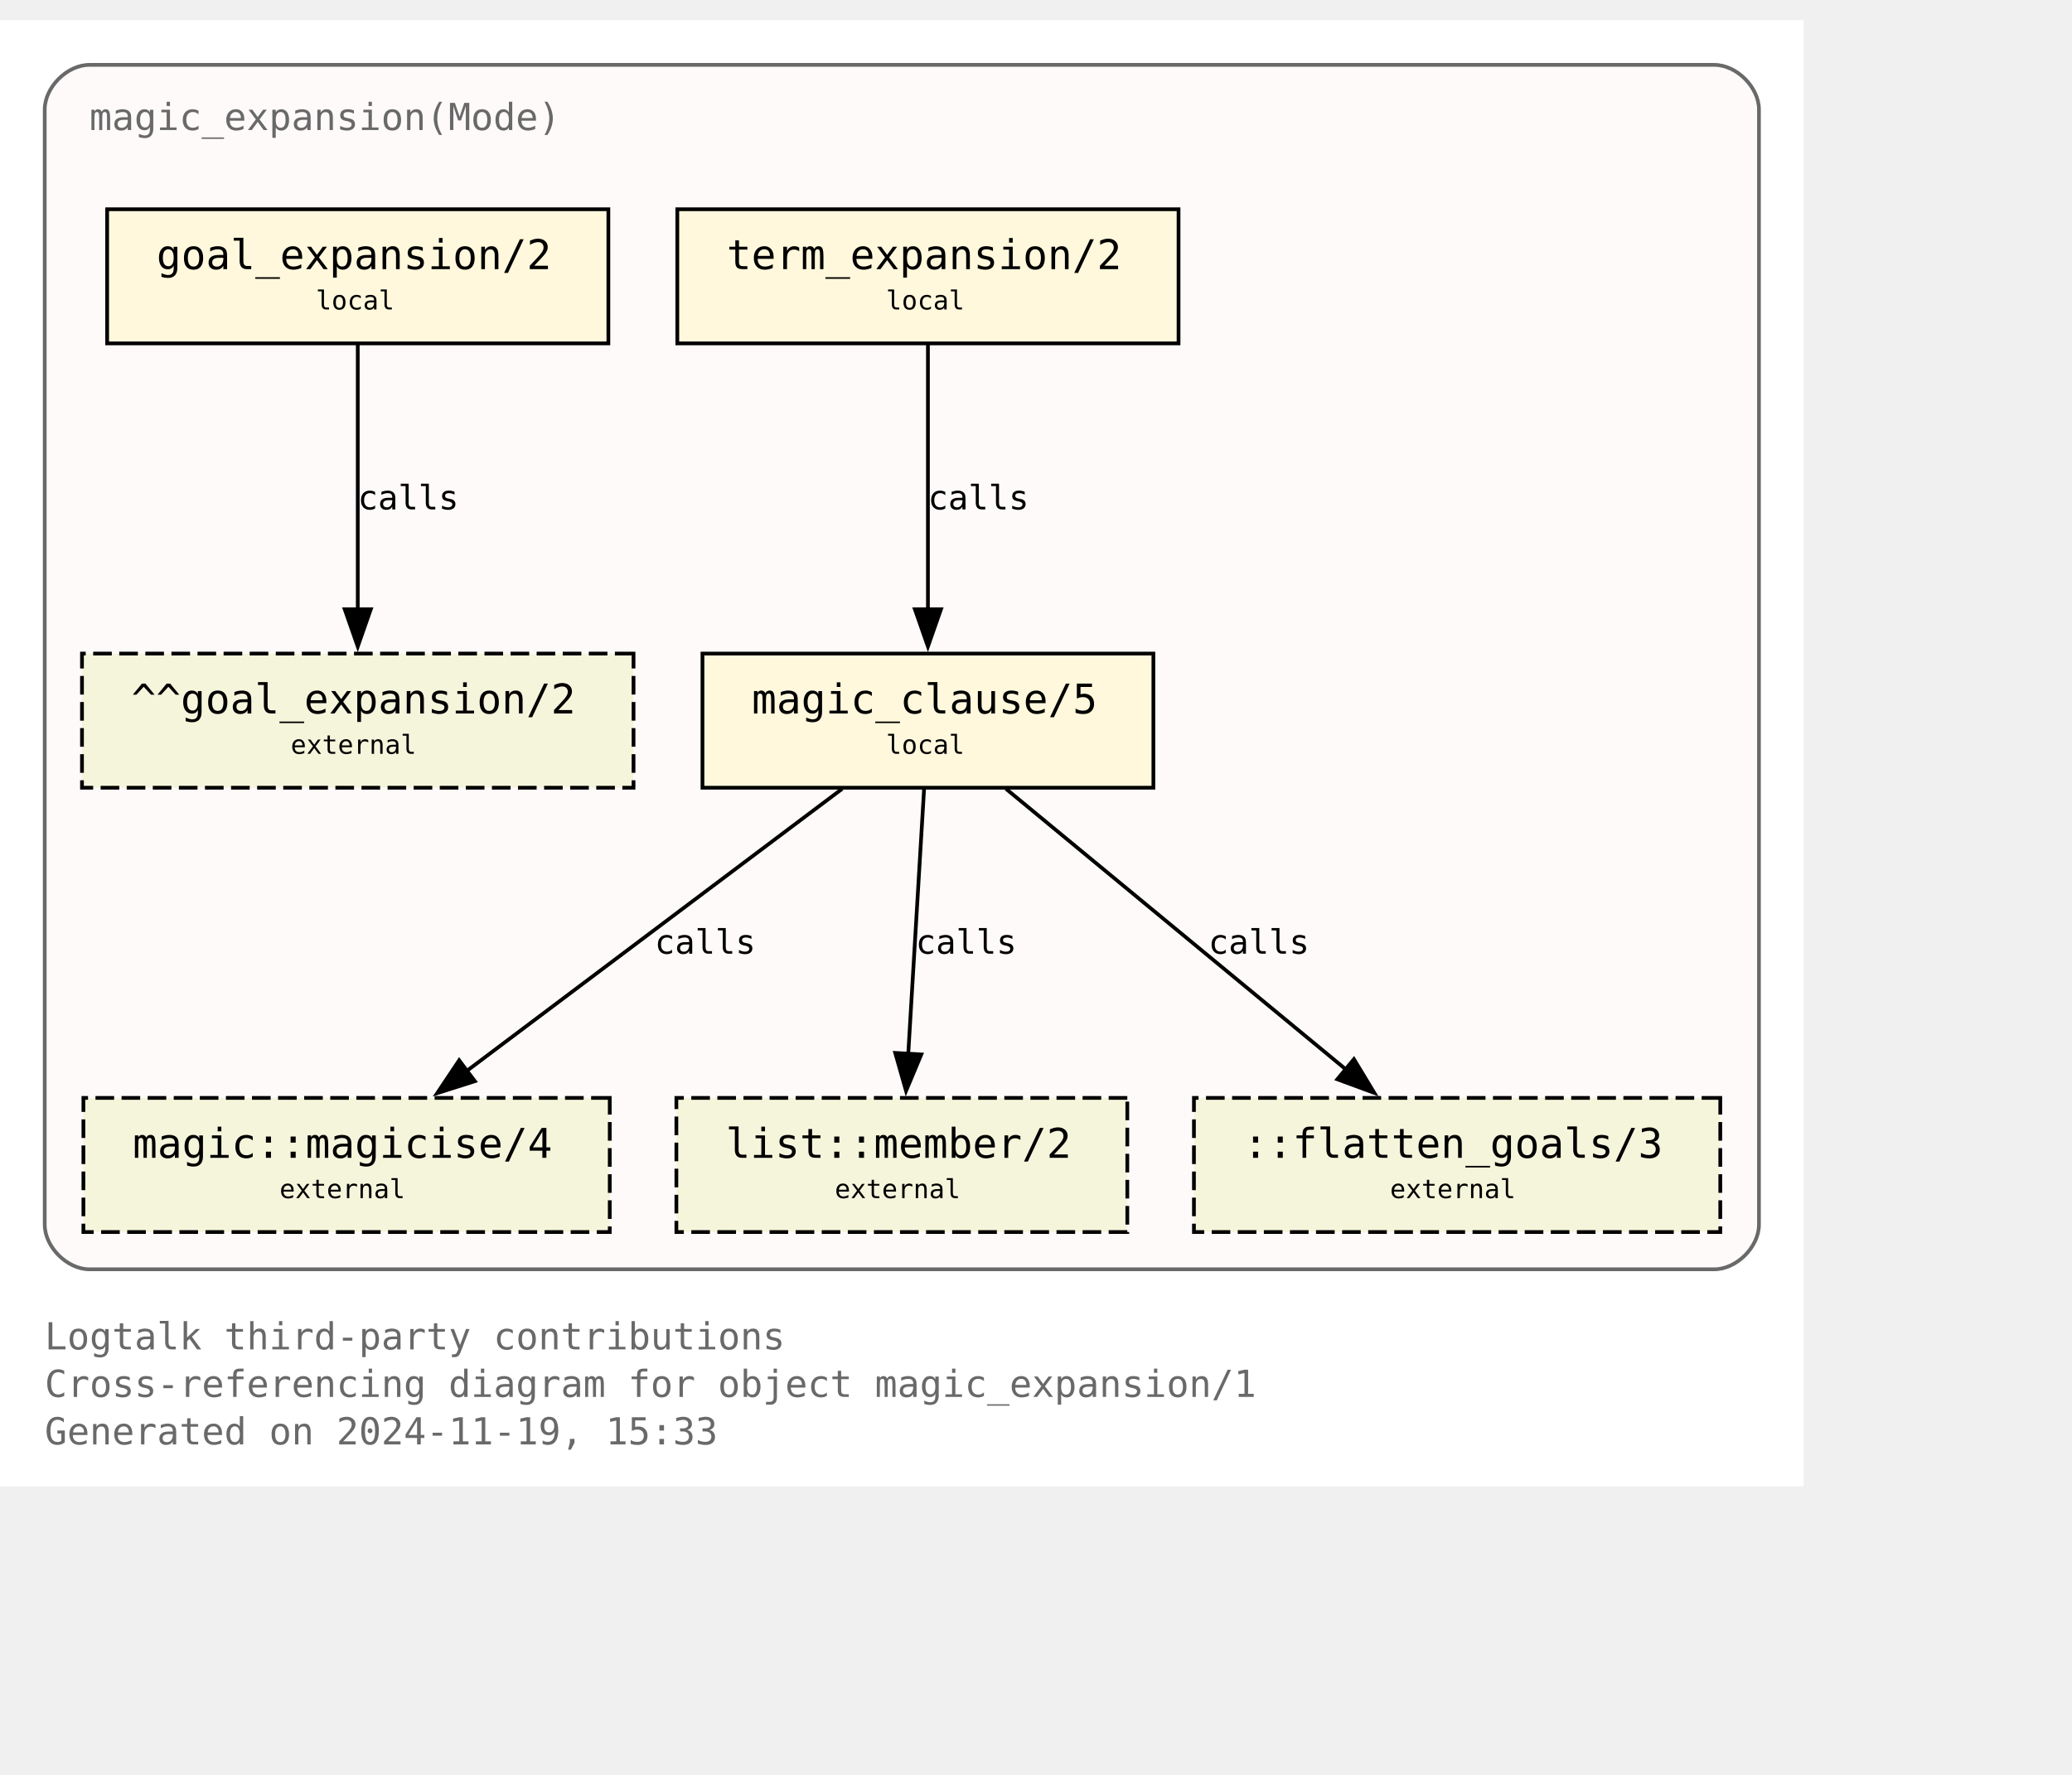
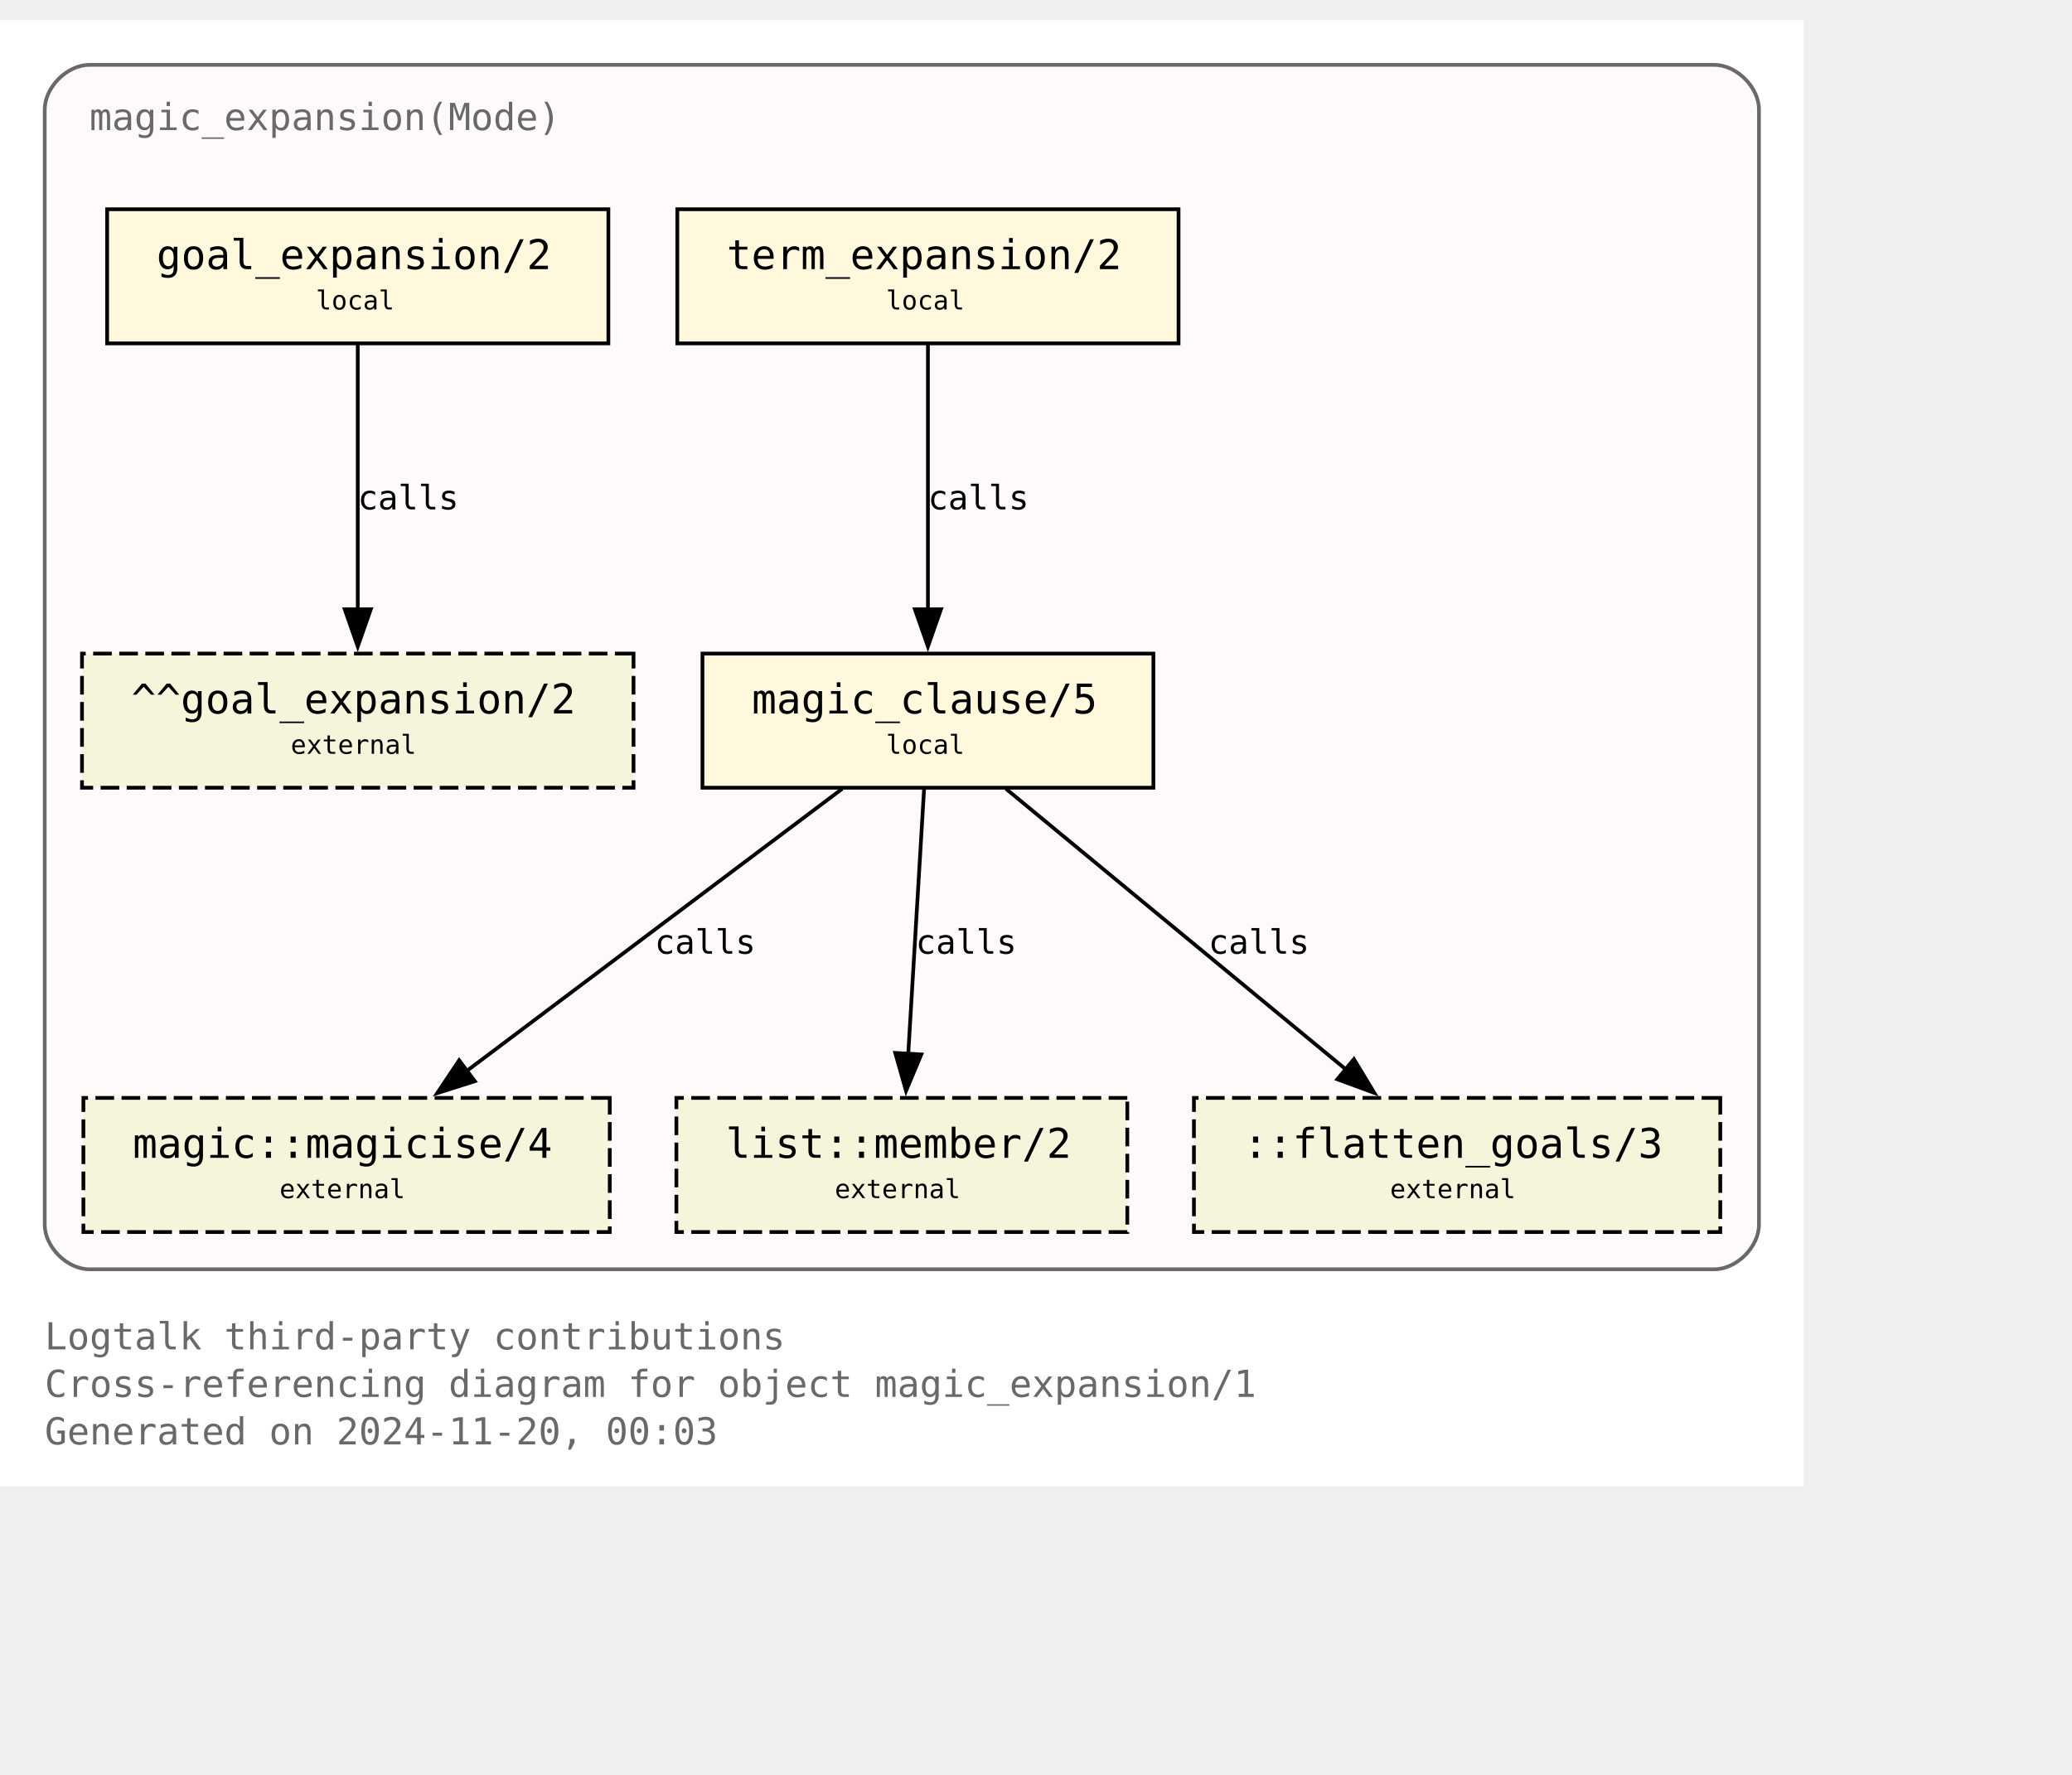
<svg xmlns="http://www.w3.org/2000/svg" xmlns:xlink="http://www.w3.org/1999/xlink" width="628pt" height="538pt" viewBox="72.00 72.00 556.00 465.50">
  <g id="graph0" class="graph" transform="scale(1 1) rotate(0) translate(76 461.5)">
    <polygon fill="white" stroke="none" points="-4,4 -4,-389.5 480,-389.5 480,4 -4,4" />
    <text text-anchor="start" x="8" y="-32.75" font-family="Monospace" font-size="10.00" fill="dimgray">Logtalk third-party contributions</text>
    <text text-anchor="start" x="8" y="-20" font-family="Monospace" font-size="10.00" fill="dimgray">Cross-referencing diagram for object magic_expansion/1</text>
-     <text text-anchor="start" x="8" y="-7.25" font-family="Monospace" font-size="10.00" fill="dimgray">Generated on 2024-11-19, 15:33</text>
+     <text text-anchor="start" x="8" y="-7.25" font-family="Monospace" font-size="10.00" fill="dimgray">Generated on 2024-11-20, 00:03</text>
    <g id="clust1" class="cluster">
      <g id="a_clust1">
        <a xlink:title="magic_expansion(Mode)">
          <path fill="snow" stroke="dimgray" d="M20,-54.25C20,-54.25 456,-54.25 456,-54.25 462,-54.25 468,-60.25 468,-66.25 468,-66.25 468,-365.5 468,-365.5 468,-371.5 462,-377.5 456,-377.5 456,-377.5 20,-377.5 20,-377.5 14,-377.5 8,-371.5 8,-365.5 8,-365.5 8,-66.25 8,-66.25 8,-60.25 14,-54.25 20,-54.25" />
          <g id="a_clust1_0">
-             <a xlink:href="https://github.com/LogtalkDotOrg/logtalk3/tree/a228914945469b3c6af7da8b8c37c35ed02d28e7/contributions/verdi_neruda/magic_expansion.lgt" xlink:title="https://github.com/LogtalkDotOrg/logtalk3/tree/a228914945469b3c6af7da8b8c37c35ed02d28e7/contributions/verdi_neruda/magic_expansion.lgt">
+             <a xlink:href="https://github.com/LogtalkDotOrg/logtalk3/tree/4f6256db27086e6efdacd09a8bee5bb03cb698df/contributions/verdi_neruda/magic_expansion.lgt" xlink:title="https://github.com/LogtalkDotOrg/logtalk3/tree/4f6256db27086e6efdacd09a8bee5bb03cb698df/contributions/verdi_neruda/magic_expansion.lgt">
              <text text-anchor="start" x="20" y="-360" font-family="Monospace" font-size="10.00" fill="dimgray">magic_expansion(Mode)</text>
            </a>
          </g>
        </a>
      </g>
    </g>
    <g id="node1" class="node">
      <g id="a_node1">
-         <a xlink:href="https://github.com/LogtalkDotOrg/logtalk3/tree/a228914945469b3c6af7da8b8c37c35ed02d28e7/contributions/verdi_neruda/magic_expansion.lgt#L52" xlink:title="https://github.com/LogtalkDotOrg/logtalk3/tree/a228914945469b3c6af7da8b8c37c35ed02d28e7/contributions/verdi_neruda/magic_expansion.lgt#L52">
+         <a xlink:href="https://github.com/LogtalkDotOrg/logtalk3/tree/4f6256db27086e6efdacd09a8bee5bb03cb698df/contributions/verdi_neruda/magic_expansion.lgt#L52" xlink:title="https://github.com/LogtalkDotOrg/logtalk3/tree/4f6256db27086e6efdacd09a8bee5bb03cb698df/contributions/verdi_neruda/magic_expansion.lgt#L52">
          <polygon fill="cornsilk" stroke="black" points="159.25,-338.75 24.75,-338.75 24.75,-302.75 159.25,-302.75 159.25,-338.75" />
          <text text-anchor="start" x="32.75" y="-323.45" font-family="Monospace" font-size="9.00"> </text>
          <text text-anchor="start" x="38" y="-322.68" font-family="Monospace" font-size="11.00">goal_expansion/2</text>
          <text text-anchor="start" x="146" y="-323.45" font-family="Monospace" font-size="9.00"> </text>
          <text text-anchor="start" x="32.75" y="-311.07" font-family="Monospace" font-size="9.00"> </text>
          <text text-anchor="start" x="80.75" y="-311.85" font-family="Monospace" font-size="7.00">local</text>
          <text text-anchor="start" x="146" y="-311.07" font-family="Monospace" font-size="9.00"> </text>
        </a>
      </g>
    </g>
    <g id="node7" class="node">
      <polygon fill="beige" stroke="black" stroke-dasharray="5,2" points="166,-219.5 18,-219.5 18,-183.5 166,-183.5 166,-219.5" />
      <text text-anchor="start" x="26" y="-204.2" font-family="Monospace" font-size="9.00"> </text>
      <text text-anchor="start" x="31.25" y="-203.43" font-family="Monospace" font-size="11.00">^^goal_expansion/2</text>
      <text text-anchor="start" x="152.75" y="-204.2" font-family="Monospace" font-size="9.00"> </text>
      <text text-anchor="start" x="26" y="-191.82" font-family="Monospace" font-size="9.00"> </text>
      <text text-anchor="start" x="74" y="-192.6" font-family="Monospace" font-size="7.00">external</text>
      <text text-anchor="start" x="152.75" y="-191.82" font-family="Monospace" font-size="9.00"> </text>
    </g>
    <g id="edge3" class="edge">
      <g id="a_edge3">
-         <a xlink:href="https://github.com/LogtalkDotOrg/logtalk3/tree/a228914945469b3c6af7da8b8c37c35ed02d28e7/contributions/verdi_neruda/magic_expansion.lgt#L52" xlink:title="calls">
+         <a xlink:href="https://github.com/LogtalkDotOrg/logtalk3/tree/4f6256db27086e6efdacd09a8bee5bb03cb698df/contributions/verdi_neruda/magic_expansion.lgt#L52" xlink:title="calls">
          <path fill="none" stroke="black" d="M92,-302.45C92,-283.75 92,-253.62 92,-231.33" />
          <polygon fill="black" stroke="black" points="95.5,-231.39 92,-221.39 88.5,-231.39 95.5,-231.39" />
        </a>
      </g>
      <g id="a_edge3-label">
-         <a xlink:href="https://github.com/LogtalkDotOrg/logtalk3/tree/a228914945469b3c6af7da8b8c37c35ed02d28e7/contributions/verdi_neruda/magic_expansion.lgt#L52" xlink:title="https://github.com/LogtalkDotOrg/logtalk3/tree/a228914945469b3c6af7da8b8c37c35ed02d28e7/contributions/verdi_neruda/magic_expansion.lgt#L52">
+         <a xlink:href="https://github.com/LogtalkDotOrg/logtalk3/tree/4f6256db27086e6efdacd09a8bee5bb03cb698df/contributions/verdi_neruda/magic_expansion.lgt#L52" xlink:title="https://github.com/LogtalkDotOrg/logtalk3/tree/4f6256db27086e6efdacd09a8bee5bb03cb698df/contributions/verdi_neruda/magic_expansion.lgt#L52">
          <text text-anchor="start" x="92" y="-258.2" font-family="Monospace" font-size="9.00">calls</text>
        </a>
      </g>
    </g>
    <g id="node2" class="node">
      <g id="a_node2">
-         <a xlink:href="https://github.com/LogtalkDotOrg/logtalk3/tree/a228914945469b3c6af7da8b8c37c35ed02d28e7/contributions/verdi_neruda/magic_expansion.lgt#L55" xlink:title="https://github.com/LogtalkDotOrg/logtalk3/tree/a228914945469b3c6af7da8b8c37c35ed02d28e7/contributions/verdi_neruda/magic_expansion.lgt#L55">
+         <a xlink:href="https://github.com/LogtalkDotOrg/logtalk3/tree/4f6256db27086e6efdacd09a8bee5bb03cb698df/contributions/verdi_neruda/magic_expansion.lgt#L55" xlink:title="https://github.com/LogtalkDotOrg/logtalk3/tree/4f6256db27086e6efdacd09a8bee5bb03cb698df/contributions/verdi_neruda/magic_expansion.lgt#L55">
          <polygon fill="cornsilk" stroke="black" points="312.25,-338.75 177.75,-338.75 177.75,-302.75 312.25,-302.75 312.25,-338.75" />
          <text text-anchor="start" x="185.75" y="-323.45" font-family="Monospace" font-size="9.00"> </text>
          <text text-anchor="start" x="191" y="-322.68" font-family="Monospace" font-size="11.00">term_expansion/2</text>
          <text text-anchor="start" x="299" y="-323.45" font-family="Monospace" font-size="9.00"> </text>
          <text text-anchor="start" x="185.75" y="-311.07" font-family="Monospace" font-size="9.00"> </text>
          <text text-anchor="start" x="233.75" y="-311.85" font-family="Monospace" font-size="7.00">local</text>
          <text text-anchor="start" x="299" y="-311.07" font-family="Monospace" font-size="9.00"> </text>
        </a>
      </g>
    </g>
    <g id="node3" class="node">
      <g id="a_node3">
-         <a xlink:href="https://github.com/LogtalkDotOrg/logtalk3/tree/a228914945469b3c6af7da8b8c37c35ed02d28e7/contributions/verdi_neruda/magic_expansion.lgt#L62" xlink:title="https://github.com/LogtalkDotOrg/logtalk3/tree/a228914945469b3c6af7da8b8c37c35ed02d28e7/contributions/verdi_neruda/magic_expansion.lgt#L62">
+         <a xlink:href="https://github.com/LogtalkDotOrg/logtalk3/tree/4f6256db27086e6efdacd09a8bee5bb03cb698df/contributions/verdi_neruda/magic_expansion.lgt#L62" xlink:title="https://github.com/LogtalkDotOrg/logtalk3/tree/4f6256db27086e6efdacd09a8bee5bb03cb698df/contributions/verdi_neruda/magic_expansion.lgt#L62">
          <polygon fill="cornsilk" stroke="black" points="305.5,-219.5 184.5,-219.5 184.5,-183.5 305.5,-183.5 305.5,-219.5" />
          <text text-anchor="start" x="192.5" y="-204.2" font-family="Monospace" font-size="9.00"> </text>
          <text text-anchor="start" x="197.75" y="-203.43" font-family="Monospace" font-size="11.00">magic_clause/5</text>
          <text text-anchor="start" x="292.25" y="-204.2" font-family="Monospace" font-size="9.00"> </text>
          <text text-anchor="start" x="192.5" y="-191.82" font-family="Monospace" font-size="9.00"> </text>
          <text text-anchor="start" x="233.75" y="-192.6" font-family="Monospace" font-size="7.00">local</text>
          <text text-anchor="start" x="292.25" y="-191.82" font-family="Monospace" font-size="9.00"> </text>
        </a>
      </g>
    </g>
    <g id="edge1" class="edge">
      <g id="a_edge1">
-         <a xlink:href="https://github.com/LogtalkDotOrg/logtalk3/tree/a228914945469b3c6af7da8b8c37c35ed02d28e7/contributions/verdi_neruda/magic_expansion.lgt#L55" xlink:title="calls">
+         <a xlink:href="https://github.com/LogtalkDotOrg/logtalk3/tree/4f6256db27086e6efdacd09a8bee5bb03cb698df/contributions/verdi_neruda/magic_expansion.lgt#L55" xlink:title="calls">
          <path fill="none" stroke="black" d="M245,-302.45C245,-283.75 245,-253.62 245,-231.33" />
          <polygon fill="black" stroke="black" points="248.5,-231.39 245,-221.39 241.5,-231.39 248.5,-231.39" />
        </a>
      </g>
      <g id="a_edge1-label">
-         <a xlink:href="https://github.com/LogtalkDotOrg/logtalk3/tree/a228914945469b3c6af7da8b8c37c35ed02d28e7/contributions/verdi_neruda/magic_expansion.lgt#L55" xlink:title="https://github.com/LogtalkDotOrg/logtalk3/tree/a228914945469b3c6af7da8b8c37c35ed02d28e7/contributions/verdi_neruda/magic_expansion.lgt#L55">
+         <a xlink:href="https://github.com/LogtalkDotOrg/logtalk3/tree/4f6256db27086e6efdacd09a8bee5bb03cb698df/contributions/verdi_neruda/magic_expansion.lgt#L55" xlink:title="https://github.com/LogtalkDotOrg/logtalk3/tree/4f6256db27086e6efdacd09a8bee5bb03cb698df/contributions/verdi_neruda/magic_expansion.lgt#L55">
          <text text-anchor="start" x="245" y="-258.2" font-family="Monospace" font-size="9.00">calls</text>
        </a>
      </g>
    </g>
    <g id="node4" class="node">
      <g id="a_node4">
        <a xlink:href="https://logtalk.org/library/magic_0.html#magicise-4" xlink:title="https://logtalk.org/library/magic_0.html#magicise-4">
          <polygon fill="beige" stroke="black" stroke-dasharray="5,2" points="159.62,-100.25 18.38,-100.25 18.38,-64.25 159.62,-64.25 159.62,-100.25" />
          <text text-anchor="start" x="26.38" y="-84.95" font-family="Monospace" font-size="9.00"> </text>
          <text text-anchor="start" x="31.62" y="-84.17" font-family="Monospace" font-size="11.00">magic::magicise/4</text>
          <text text-anchor="start" x="146.38" y="-84.95" font-family="Monospace" font-size="9.00"> </text>
          <text text-anchor="start" x="26.38" y="-72.58" font-family="Monospace" font-size="9.00"> </text>
          <text text-anchor="start" x="71" y="-73.35" font-family="Monospace" font-size="7.00">external</text>
          <text text-anchor="start" x="146.38" y="-72.58" font-family="Monospace" font-size="9.00"> </text>
        </a>
      </g>
    </g>
    <g id="edge4" class="edge">
      <g id="a_edge4">
-         <a xlink:href="https://github.com/LogtalkDotOrg/logtalk3/tree/a228914945469b3c6af7da8b8c37c35ed02d28e7/contributions/verdi_neruda/magic_expansion.lgt#L62" xlink:title="calls">
+         <a xlink:href="https://github.com/LogtalkDotOrg/logtalk3/tree/4f6256db27086e6efdacd09a8bee5bb03cb698df/contributions/verdi_neruda/magic_expansion.lgt#L62" xlink:title="calls">
          <path fill="none" stroke="black" d="M221.98,-183.2C195.25,-163.11 151,-129.85 120.95,-107.26" />
          <polygon fill="black" stroke="black" points="123.42,-104.74 113.32,-101.53 119.21,-110.34 123.42,-104.74" />
        </a>
      </g>
      <g id="a_edge4-label">
-         <a xlink:href="https://github.com/LogtalkDotOrg/logtalk3/tree/a228914945469b3c6af7da8b8c37c35ed02d28e7/contributions/verdi_neruda/magic_expansion.lgt#L62" xlink:title="https://github.com/LogtalkDotOrg/logtalk3/tree/a228914945469b3c6af7da8b8c37c35ed02d28e7/contributions/verdi_neruda/magic_expansion.lgt#L62">
+         <a xlink:href="https://github.com/LogtalkDotOrg/logtalk3/tree/4f6256db27086e6efdacd09a8bee5bb03cb698df/contributions/verdi_neruda/magic_expansion.lgt#L62" xlink:title="https://github.com/LogtalkDotOrg/logtalk3/tree/4f6256db27086e6efdacd09a8bee5bb03cb698df/contributions/verdi_neruda/magic_expansion.lgt#L62">
          <text text-anchor="start" x="171.68" y="-138.95" font-family="Monospace" font-size="9.00">calls</text>
        </a>
      </g>
    </g>
    <g id="node5" class="node">
      <g id="a_node5">
        <a xlink:href="https://logtalk.org/library/listp_0.html#member-2" xlink:title="https://logtalk.org/library/listp_0.html#member-2">
          <polygon fill="beige" stroke="black" stroke-dasharray="5,2" points="298.5,-100.25 177.5,-100.25 177.5,-64.25 298.5,-64.25 298.5,-100.25" />
          <text text-anchor="start" x="185.5" y="-84.95" font-family="Monospace" font-size="9.00"> </text>
          <text text-anchor="start" x="190.75" y="-84.17" font-family="Monospace" font-size="11.00">list::member/2</text>
          <text text-anchor="start" x="285.25" y="-84.95" font-family="Monospace" font-size="9.00"> </text>
          <text text-anchor="start" x="185.5" y="-72.58" font-family="Monospace" font-size="9.00"> </text>
          <text text-anchor="start" x="220" y="-73.35" font-family="Monospace" font-size="7.00">external</text>
          <text text-anchor="start" x="285.25" y="-72.58" font-family="Monospace" font-size="9.00"> </text>
        </a>
      </g>
    </g>
    <g id="edge5" class="edge">
      <g id="a_edge5">
-         <a xlink:href="https://github.com/LogtalkDotOrg/logtalk3/tree/a228914945469b3c6af7da8b8c37c35ed02d28e7/contributions/verdi_neruda/magic_expansion.lgt#L62" xlink:title="calls">
+         <a xlink:href="https://github.com/LogtalkDotOrg/logtalk3/tree/4f6256db27086e6efdacd09a8bee5bb03cb698df/contributions/verdi_neruda/magic_expansion.lgt#L62" xlink:title="calls">
          <path fill="none" stroke="black" d="M243.97,-183.2C242.85,-164.5 241.05,-134.37 239.72,-112.08" />
          <polygon fill="black" stroke="black" points="243.22,-111.91 239.13,-102.13 236.23,-112.32 243.22,-111.91" />
        </a>
      </g>
      <g id="a_edge5-label">
-         <a xlink:href="https://github.com/LogtalkDotOrg/logtalk3/tree/a228914945469b3c6af7da8b8c37c35ed02d28e7/contributions/verdi_neruda/magic_expansion.lgt#L62" xlink:title="https://github.com/LogtalkDotOrg/logtalk3/tree/a228914945469b3c6af7da8b8c37c35ed02d28e7/contributions/verdi_neruda/magic_expansion.lgt#L62">
+         <a xlink:href="https://github.com/LogtalkDotOrg/logtalk3/tree/4f6256db27086e6efdacd09a8bee5bb03cb698df/contributions/verdi_neruda/magic_expansion.lgt#L62" xlink:title="https://github.com/LogtalkDotOrg/logtalk3/tree/4f6256db27086e6efdacd09a8bee5bb03cb698df/contributions/verdi_neruda/magic_expansion.lgt#L62">
          <text text-anchor="start" x="241.71" y="-138.95" font-family="Monospace" font-size="9.00">calls</text>
        </a>
      </g>
    </g>
    <g id="node6" class="node">
      <polygon fill="beige" stroke="black" stroke-dasharray="5,2" points="457.62,-100.25 316.38,-100.25 316.38,-64.25 457.62,-64.25 457.62,-100.25" />
      <text text-anchor="start" x="324.38" y="-84.95" font-family="Monospace" font-size="9.00"> </text>
      <text text-anchor="start" x="329.62" y="-84.17" font-family="Monospace" font-size="11.00">::flatten_goals/3</text>
      <text text-anchor="start" x="444.38" y="-84.95" font-family="Monospace" font-size="9.00"> </text>
      <text text-anchor="start" x="324.38" y="-72.58" font-family="Monospace" font-size="9.00"> </text>
      <text text-anchor="start" x="369" y="-73.35" font-family="Monospace" font-size="7.00">external</text>
      <text text-anchor="start" x="444.38" y="-72.58" font-family="Monospace" font-size="9.00"> </text>
    </g>
    <g id="edge2" class="edge">
      <g id="a_edge2">
-         <a xlink:href="https://github.com/LogtalkDotOrg/logtalk3/tree/a228914945469b3c6af7da8b8c37c35ed02d28e7/contributions/verdi_neruda/magic_expansion.lgt#L62" xlink:title="calls">
+         <a xlink:href="https://github.com/LogtalkDotOrg/logtalk3/tree/4f6256db27086e6efdacd09a8bee5bb03cb698df/contributions/verdi_neruda/magic_expansion.lgt#L62" xlink:title="calls">
          <path fill="none" stroke="black" d="M265.95,-183.2C290.07,-163.28 329.87,-130.42 357.21,-107.85" />
          <polygon fill="black" stroke="black" points="359.31,-110.65 364.79,-101.59 354.85,-105.25 359.31,-110.65" />
        </a>
      </g>
      <g id="a_edge2-label">
-         <a xlink:href="https://github.com/LogtalkDotOrg/logtalk3/tree/a228914945469b3c6af7da8b8c37c35ed02d28e7/contributions/verdi_neruda/magic_expansion.lgt#L62" xlink:title="https://github.com/LogtalkDotOrg/logtalk3/tree/a228914945469b3c6af7da8b8c37c35ed02d28e7/contributions/verdi_neruda/magic_expansion.lgt#L62">
+         <a xlink:href="https://github.com/LogtalkDotOrg/logtalk3/tree/4f6256db27086e6efdacd09a8bee5bb03cb698df/contributions/verdi_neruda/magic_expansion.lgt#L62" xlink:title="https://github.com/LogtalkDotOrg/logtalk3/tree/4f6256db27086e6efdacd09a8bee5bb03cb698df/contributions/verdi_neruda/magic_expansion.lgt#L62">
          <text text-anchor="start" x="320.26" y="-138.95" font-family="Monospace" font-size="9.00">calls</text>
        </a>
      </g>
    </g>
  </g>
</svg>
